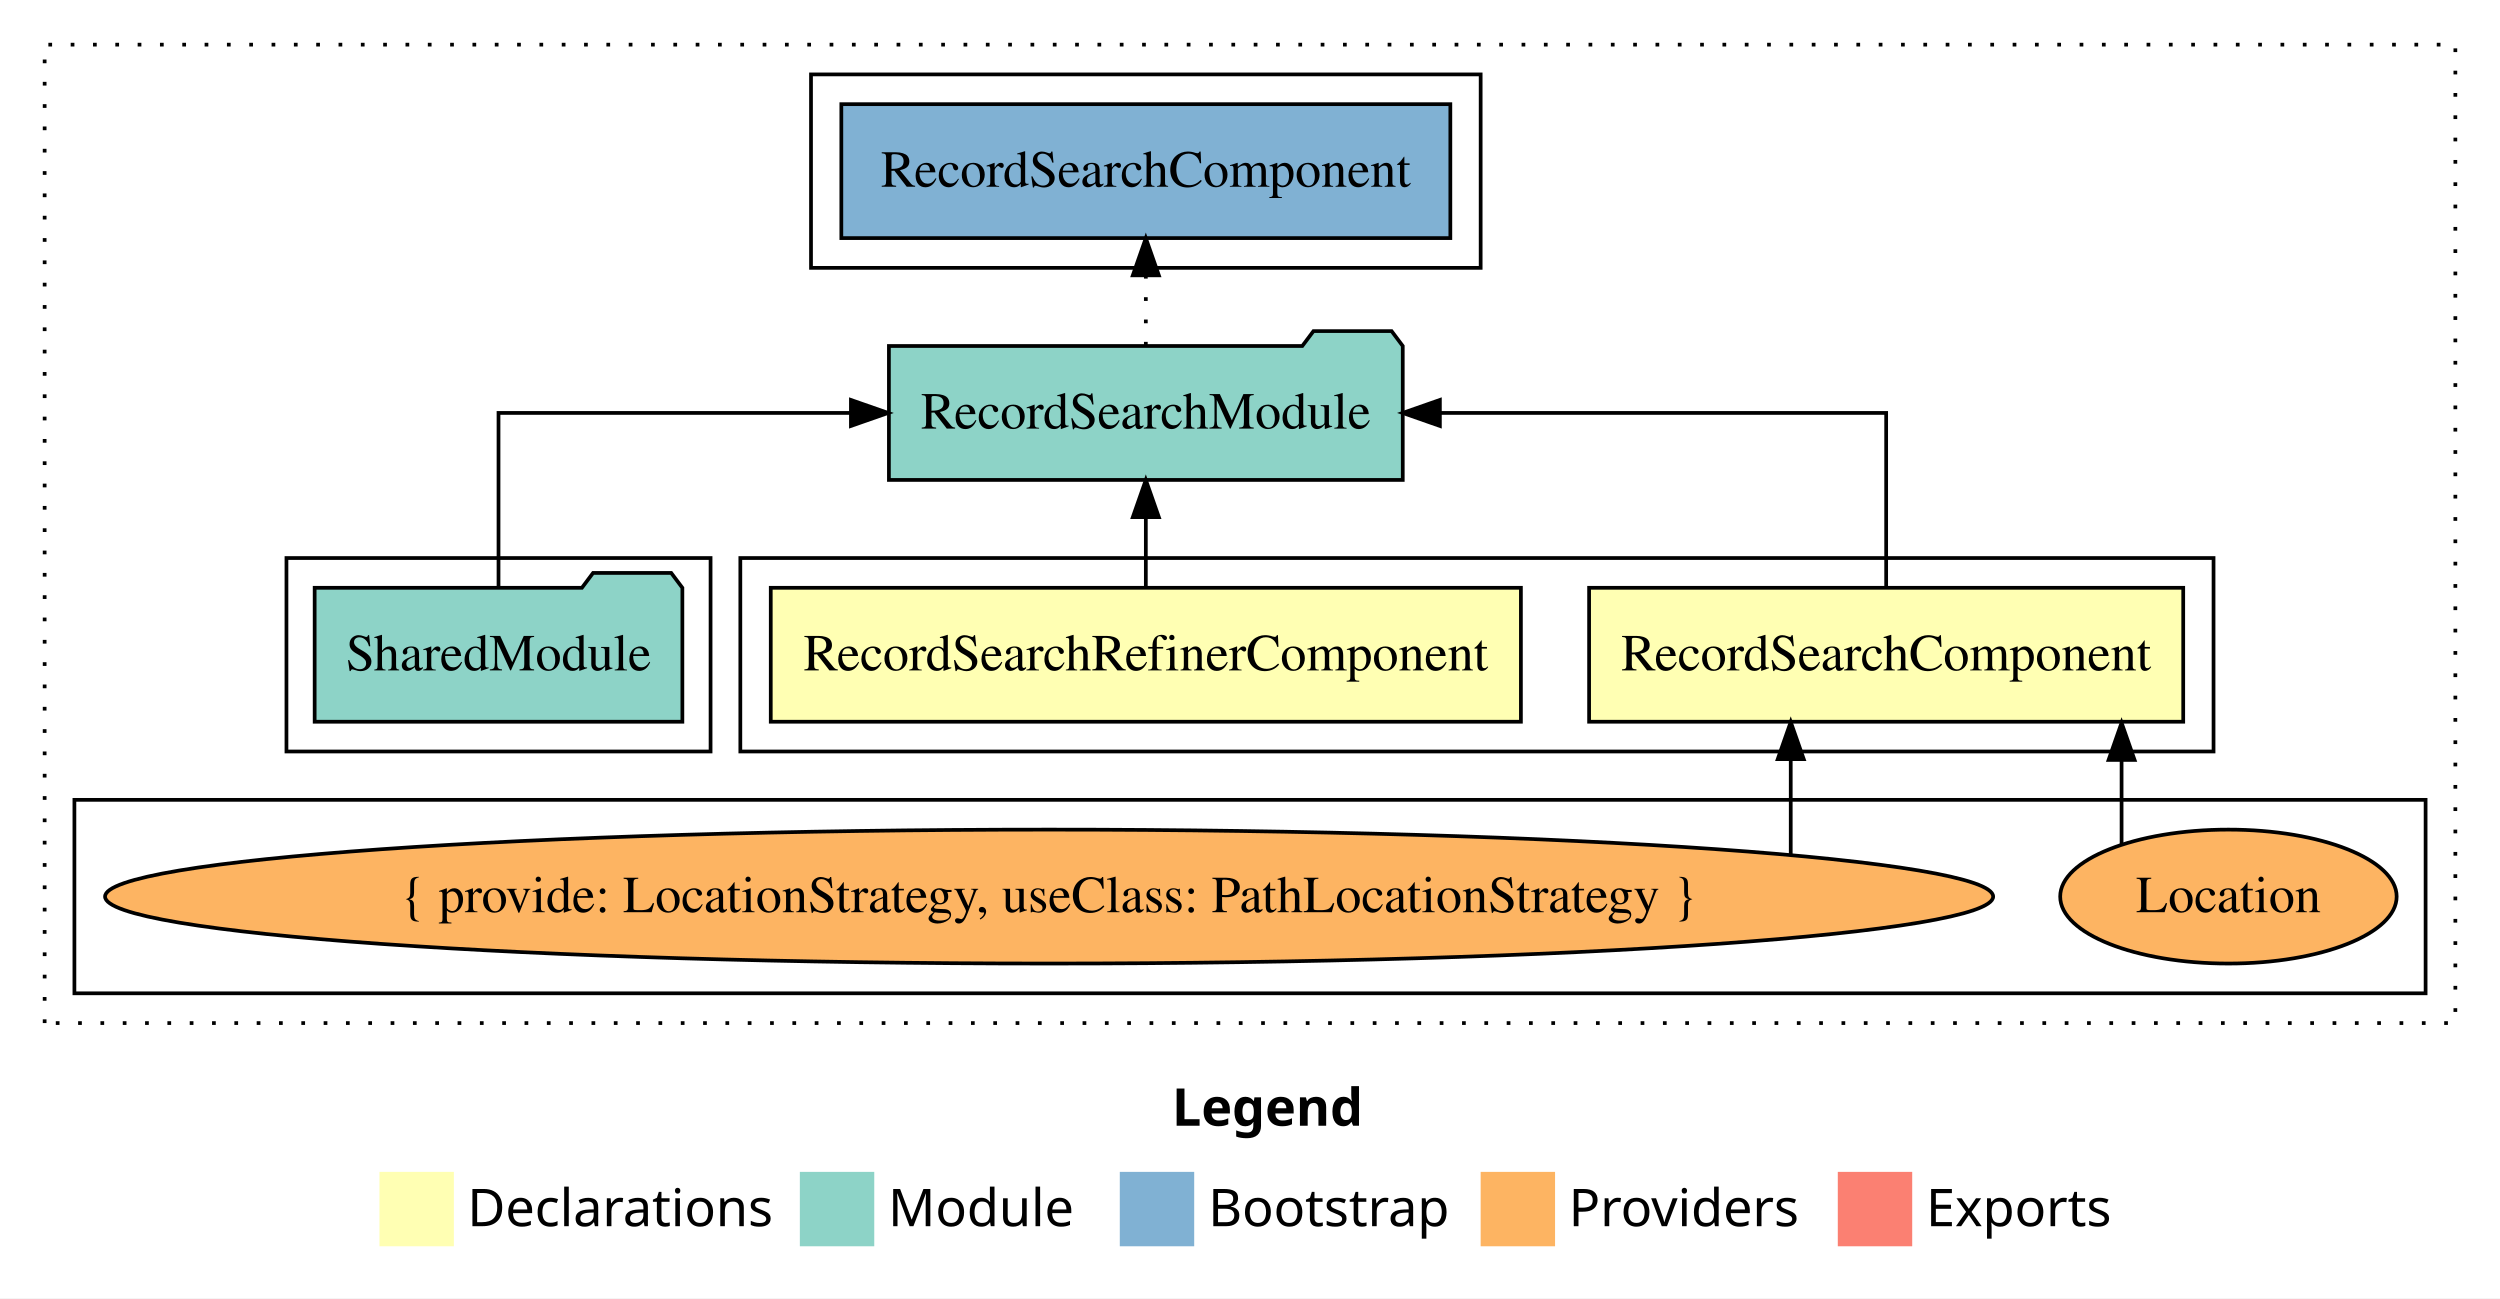
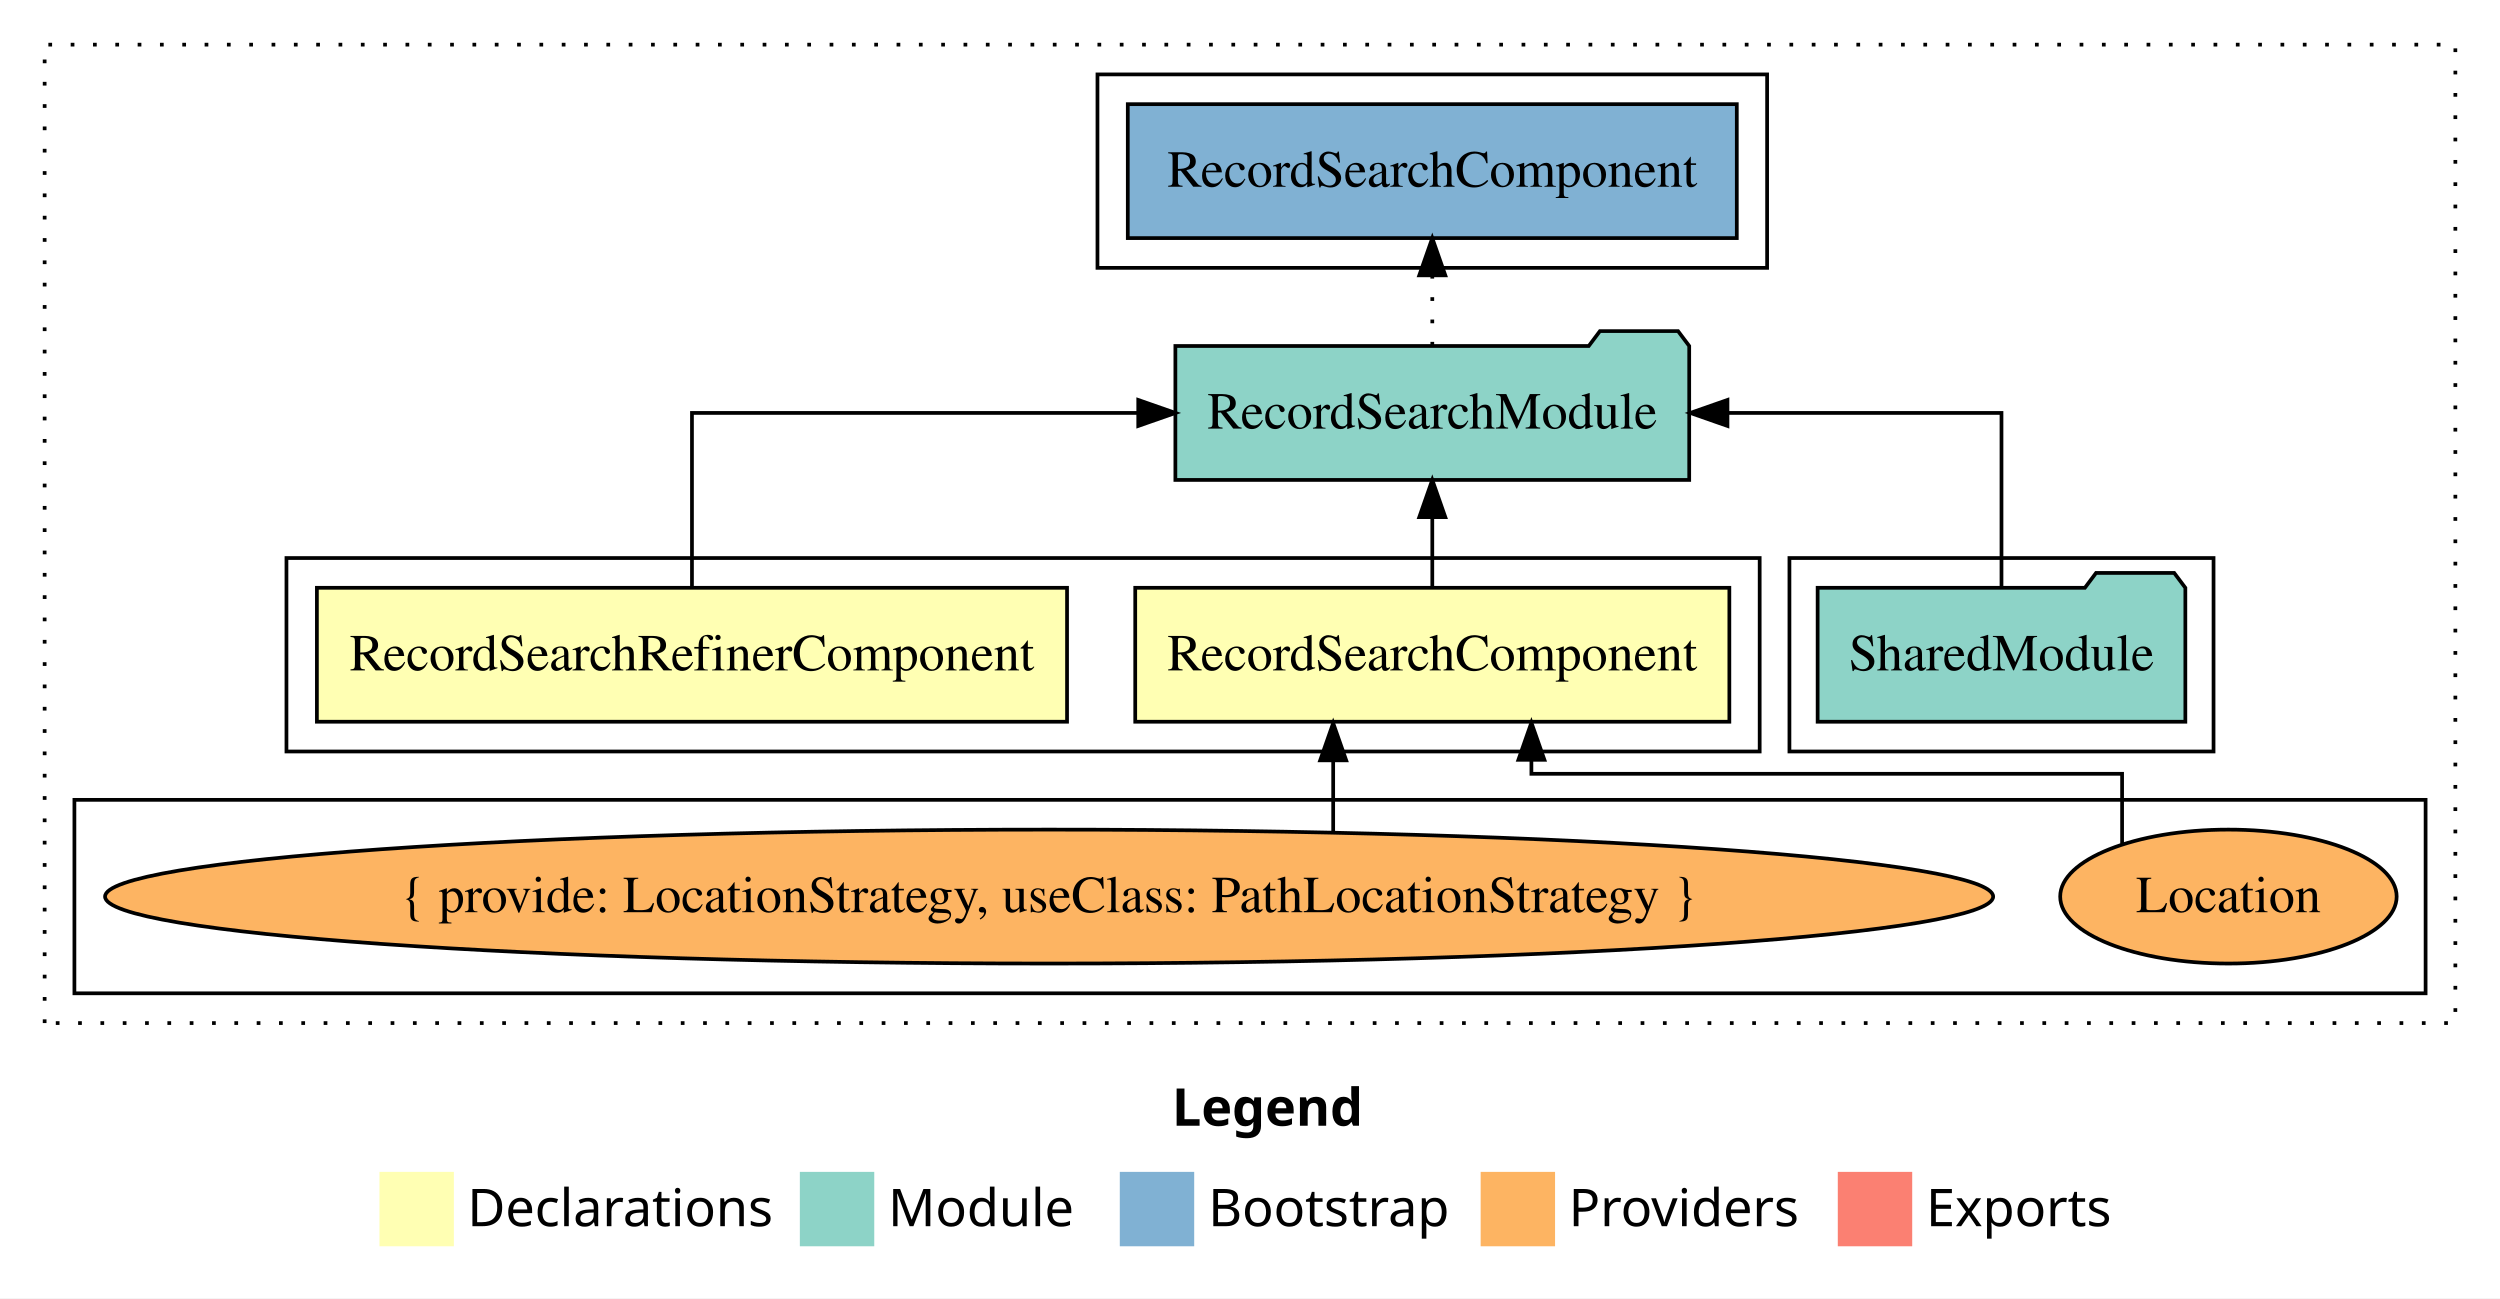
<svg xmlns="http://www.w3.org/2000/svg" width="672pt" height="349pt" viewBox="0.00 0.00 672.00 349.00">
  <g id="graph0" class="graph" transform="scale(1 1) rotate(0) translate(4 345)">
    <polygon fill="white" stroke="transparent" points="-4,4 -4,-345 668,-345 668,4 -4,4" />
    <text text-anchor="start" x="311.01" y="-42.4" font-family="sans-serif" font-weight="bold" font-size="14.00">Legend</text>
    <polygon fill="#ffffb3" stroke="transparent" points="98,-10 98,-30 118,-30 118,-10 98,-10" />
    <text text-anchor="start" x="121.63" y="-15.4" font-family="sans-serif" font-size="14.00">  Declarations</text>
    <polygon fill="#8dd3c7" stroke="transparent" points="211,-10 211,-30 231,-30 231,-10 211,-10" />
    <text text-anchor="start" x="234.73" y="-15.4" font-family="sans-serif" font-size="14.00">  Module</text>
    <polygon fill="#80b1d3" stroke="transparent" points="297,-10 297,-30 317,-30 317,-10 297,-10" />
    <text text-anchor="start" x="320.78" y="-15.4" font-family="sans-serif" font-size="14.00">  Bootstrap</text>
    <polygon fill="#fdb462" stroke="transparent" points="394,-10 394,-30 414,-30 414,-10 394,-10" />
    <text text-anchor="start" x="417.67" y="-15.4" font-family="sans-serif" font-size="14.00">  Providers</text>
    <polygon fill="#fb8072" stroke="transparent" points="490,-10 490,-30 510,-30 510,-10 490,-10" />
    <text text-anchor="start" x="513.73" y="-15.4" font-family="sans-serif" font-size="14.00">  Exports</text>
    <g id="clust1" class="cluster">
      <polygon fill="none" stroke="black" stroke-dasharray="1,5" points="8,-70 8,-333 656,-333 656,-70 8,-70" />
    </g>
+     <g id="clust5" class="cluster">
+       <polygon fill="none" stroke="black" points="477,-143 477,-195 591,-195 591,-143 477,-143" />
+     </g>
    <g id="clust2" class="cluster">
-       <polygon fill="none" stroke="black" points="195,-143 195,-195 591,-195 591,-143 195,-143" />
+       <polygon fill="none" stroke="black" points="73,-143 73,-195 469,-195 469,-143 73,-143" />
    </g>
    <g id="clust7" class="cluster">
-       <polygon fill="none" stroke="black" points="214,-273 214,-325 394,-325 394,-273 214,-273" />
+       <polygon fill="none" stroke="black" points="291,-273 291,-325 471,-325 471,-273 291,-273" />
    </g>
    <g id="clust3" class="cluster">
      <polygon fill="none" stroke="black" points="16,-78 16,-130 648,-130 648,-78 16,-78" />
    </g>
-     <g id="clust5" class="cluster">
-       <polygon fill="none" stroke="black" points="73,-143 73,-195 187,-195 187,-143 73,-143" />
-     </g>
    <g id="node1" class="node">
-       <polygon fill="#ffffb3" stroke="black" points="582.85,-187 423.15,-187 423.15,-151 582.85,-151 582.85,-187" />
-       <text text-anchor="middle" x="503" y="-164.8" font-family="Times,serif" font-size="14.00">RecordSearchComponent</text>
+       <polygon fill="#ffffb3" stroke="black" points="460.85,-187 301.15,-187 301.15,-151 460.85,-151 460.85,-187" />
+       <text text-anchor="middle" x="381" y="-164.8" font-family="Times,serif" font-size="14.00">RecordSearchComponent</text>
    </g>
    <g id="node3" class="node">
-       <polygon fill="#8dd3c7" stroke="black" points="373.06,-252 370.06,-256 349.06,-256 346.06,-252 234.94,-252 234.94,-216 373.06,-216 373.06,-252" />
-       <text text-anchor="middle" x="304" y="-229.8" font-family="Times,serif" font-size="14.00">RecordSearchModule</text>
+       <polygon fill="#8dd3c7" stroke="black" points="450.06,-252 447.06,-256 426.06,-256 423.06,-252 311.94,-252 311.94,-216 450.06,-216 450.06,-252" />
+       <text text-anchor="middle" x="381" y="-229.8" font-family="Times,serif" font-size="14.00">RecordSearchModule</text>
    </g>
    <g id="edge1" class="edge">
-       <path fill="none" stroke="black" d="M503,-187.11C503,-206.34 503,-234 503,-234 503,-234 383.04,-234 383.04,-234" />
-       <polygon fill="black" stroke="black" points="383.04,-230.5 373.04,-234 383.04,-237.5 383.04,-230.5" />
+       <path fill="none" stroke="black" d="M381,-187.11C381,-187.11 381,-205.99 381,-205.99" />
+       <polygon fill="black" stroke="black" points="377.5,-205.99 381,-215.99 384.5,-205.99 377.5,-205.99" />
    </g>
    <g id="node2" class="node">
-       <polygon fill="#ffffb3" stroke="black" points="404.82,-187 203.18,-187 203.18,-151 404.82,-151 404.82,-187" />
-       <text text-anchor="middle" x="304" y="-164.8" font-family="Times,serif" font-size="14.00">RecordSearchRefinerComponent</text>
+       <polygon fill="#ffffb3" stroke="black" points="282.82,-187 81.18,-187 81.18,-151 282.82,-151 282.82,-187" />
+       <text text-anchor="middle" x="182" y="-164.8" font-family="Times,serif" font-size="14.00">RecordSearchRefinerComponent</text>
    </g>
    <g id="edge4" class="edge">
-       <path fill="none" stroke="black" d="M304,-187.11C304,-187.11 304,-205.99 304,-205.99" />
-       <polygon fill="black" stroke="black" points="300.5,-205.99 304,-215.99 307.5,-205.99 300.5,-205.99" />
+       <path fill="none" stroke="black" d="M182,-187.11C182,-206.34 182,-234 182,-234 182,-234 301.96,-234 301.96,-234" />
+       <polygon fill="black" stroke="black" points="301.96,-237.5 311.96,-234 301.96,-230.5 301.96,-237.5" />
    </g>
    <g id="node7" class="node">
-       <polygon fill="#80b1d3" stroke="black" points="385.85,-317 222.15,-317 222.15,-281 385.85,-281 385.85,-317" />
-       <text text-anchor="middle" x="304" y="-294.8" font-family="Times,serif" font-size="14.00">RecordSearchComponent </text>
+       <polygon fill="#80b1d3" stroke="black" points="462.85,-317 299.15,-317 299.15,-281 462.85,-281 462.85,-317" />
+       <text text-anchor="middle" x="381" y="-294.8" font-family="Times,serif" font-size="14.00">RecordSearchComponent </text>
    </g>
    <g id="edge6" class="edge">
-       <path fill="none" stroke="black" stroke-dasharray="1,5" d="M304,-252.11C304,-252.11 304,-270.99 304,-270.99" />
-       <polygon fill="black" stroke="black" points="300.5,-270.99 304,-280.99 307.5,-270.99 300.5,-270.99" />
+       <path fill="none" stroke="black" stroke-dasharray="1,5" d="M381,-252.11C381,-252.11 381,-270.99 381,-270.99" />
+       <polygon fill="black" stroke="black" points="377.5,-270.99 381,-280.99 384.5,-270.99 377.5,-270.99" />
    </g>
    <g id="node4" class="node">
      <ellipse fill="#fdb462" stroke="black" cx="595" cy="-104" rx="45.22" ry="18" />
      <text text-anchor="middle" x="595" y="-99.8" font-family="Times,serif" font-size="14.00">Location</text>
    </g>
    <g id="edge2" class="edge">
-       <path fill="none" stroke="black" d="M566.28,-118.1C566.28,-118.1 566.28,-140.72 566.28,-140.72" />
-       <polygon fill="black" stroke="black" points="562.78,-140.72 566.28,-150.72 569.78,-140.72 562.78,-140.72" />
+       <path fill="none" stroke="black" d="M566.42,-118.19C566.42,-127.13 566.42,-137 566.42,-137 566.42,-137 407.64,-137 407.64,-137 407.64,-137 407.64,-140.76 407.64,-140.76" />
+       <polygon fill="black" stroke="black" points="404.14,-140.76 407.64,-150.76 411.14,-140.76 404.14,-140.76" />
    </g>
    <g id="node5" class="node">
      <ellipse fill="#fdb462" stroke="black" cx="278" cy="-104" rx="253.76" ry="18" />
      <text text-anchor="middle" x="278" y="-99.8" font-family="Times,serif" font-size="14.00">{ provide: LocationStrategy, useClass: PathLocationStrategy }</text>
    </g>
    <g id="edge3" class="edge">
-       <path fill="none" stroke="black" d="M477.35,-115.32C477.35,-115.32 477.35,-140.94 477.35,-140.94" />
-       <polygon fill="black" stroke="black" points="473.85,-140.94 477.35,-150.94 480.85,-140.94 473.85,-140.94" />
+       <path fill="none" stroke="black" d="M354.36,-121.42C354.36,-121.42 354.36,-140.62 354.36,-140.62" />
+       <polygon fill="black" stroke="black" points="350.86,-140.62 354.36,-150.62 357.86,-140.62 350.86,-140.62" />
    </g>
    <g id="node6" class="node">
-       <polygon fill="#8dd3c7" stroke="black" points="179.42,-187 176.42,-191 155.42,-191 152.42,-187 80.58,-187 80.58,-151 179.42,-151 179.42,-187" />
-       <text text-anchor="middle" x="130" y="-164.8" font-family="Times,serif" font-size="14.00">SharedModule</text>
+       <polygon fill="#8dd3c7" stroke="black" points="583.42,-187 580.42,-191 559.42,-191 556.42,-187 484.58,-187 484.58,-151 583.42,-151 583.42,-187" />
+       <text text-anchor="middle" x="534" y="-164.8" font-family="Times,serif" font-size="14.00">SharedModule</text>
    </g>
    <g id="edge5" class="edge">
-       <path fill="none" stroke="black" d="M130,-187.11C130,-206.34 130,-234 130,-234 130,-234 224.73,-234 224.73,-234" />
-       <polygon fill="black" stroke="black" points="224.73,-237.5 234.73,-234 224.73,-230.5 224.73,-237.5" />
+       <path fill="none" stroke="black" d="M534,-187.11C534,-206.34 534,-234 534,-234 534,-234 460.34,-234 460.34,-234" />
+       <polygon fill="black" stroke="black" points="460.34,-230.5 450.34,-234 460.34,-237.5 460.34,-230.5" />
    </g>
  </g>
</svg>
